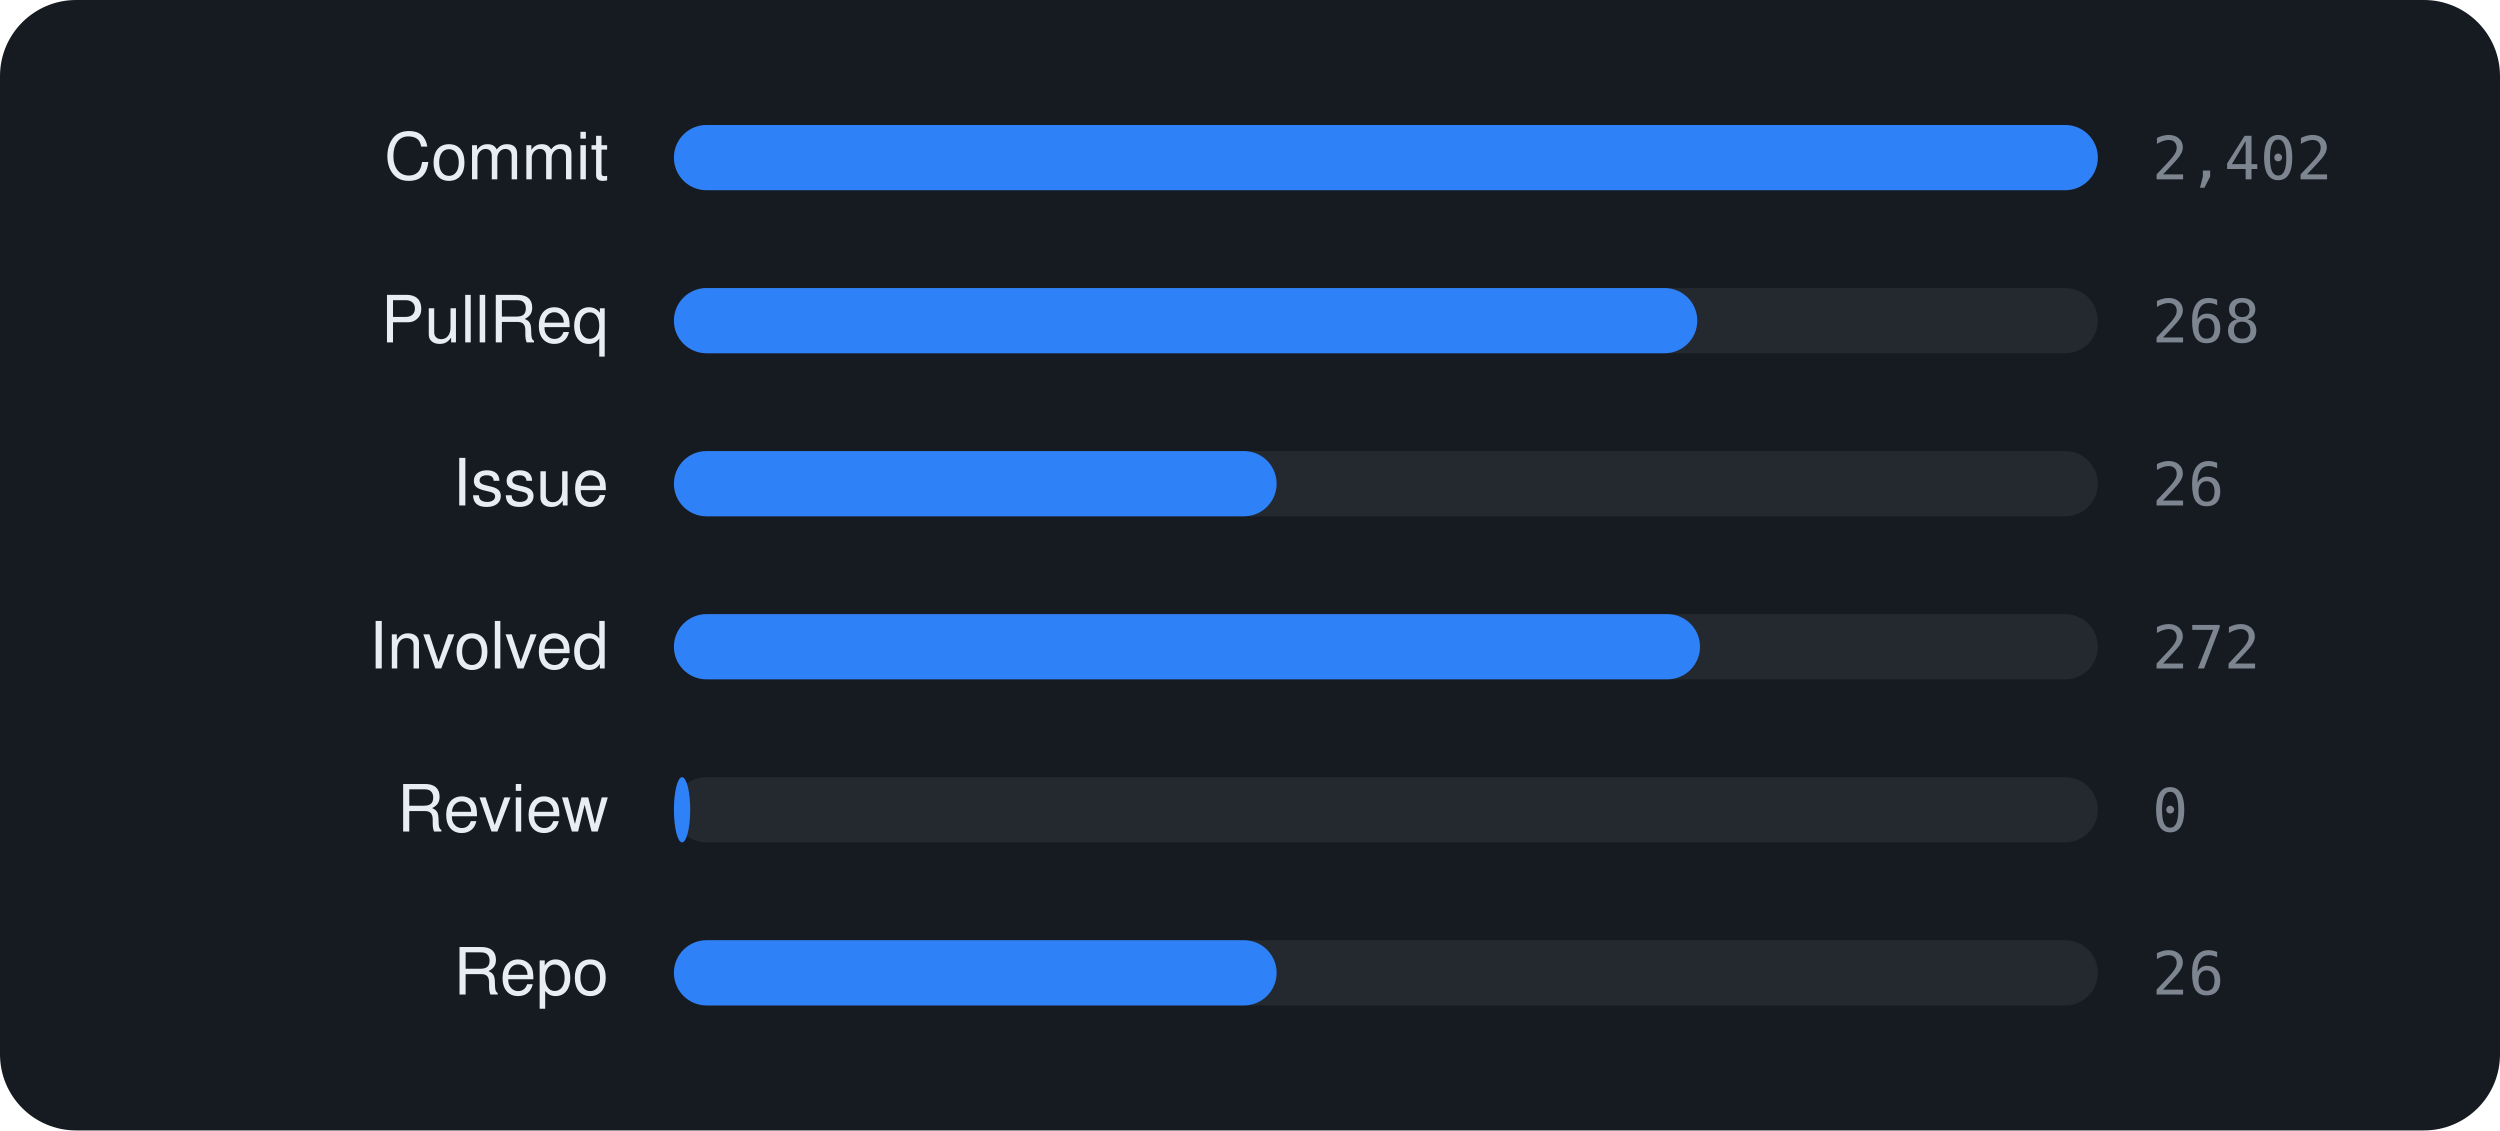
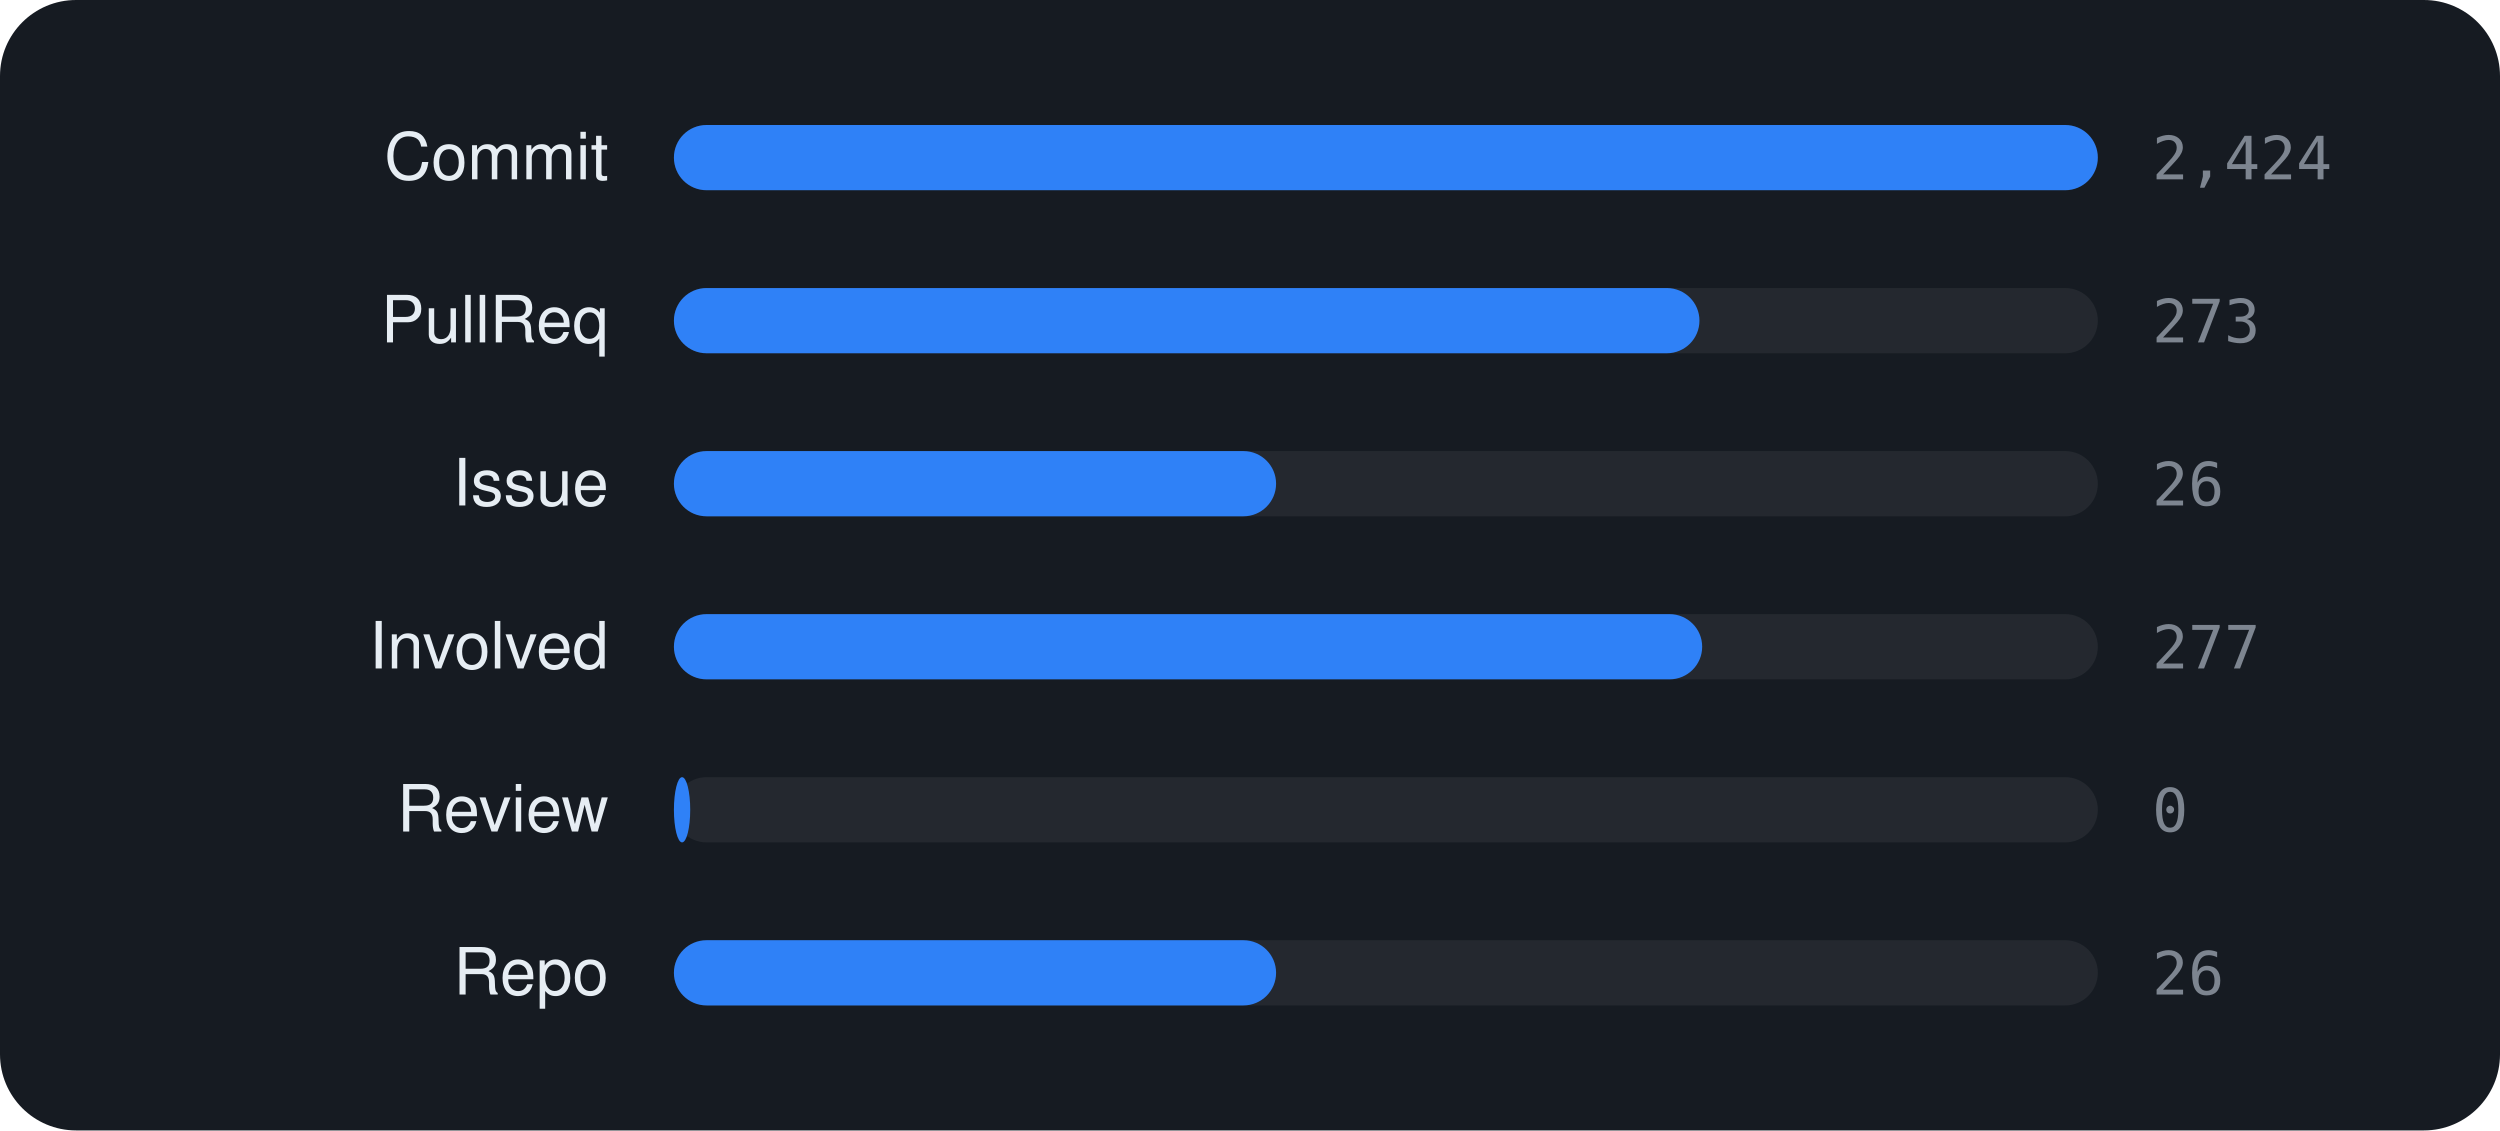
<svg xmlns="http://www.w3.org/2000/svg" viewBox="0 0 460 208" width="460" height="208" font-family="-apple-system,BlinkMacSystemFont,'Segoe UI',Helvetica,Arial,sans-serif">
  <rect width="460" height="208" rx="14" fill="#161b22" />
  <text x="112" y="33" text-anchor="end" font-size="12" fill="#e6edf3">Commit</text>
  <rect x="124" y="23" width="262" height="12" rx="6" fill="rgba(255,255,255,0.06)" />
  <rect x="124" y="23" width="262.0" height="12" rx="6" fill="#2f81f7" />
-   <text x="396" y="33" font-size="11" font-family="monospace" fill="#7d8590">2,402</text>
+   <text x="396" y="33" font-size="11" font-family="monospace" fill="#7d8590">2,424</text>
  <text x="112" y="63" text-anchor="end" font-size="12" fill="#e6edf3">PullReq</text>
  <rect x="124" y="53" width="262" height="12" rx="6" fill="rgba(255,255,255,0.06)" />
-   <rect x="124" y="53" width="188.3" height="12" rx="6" fill="#2f81f7" />
-   <text x="396" y="63" font-size="11" font-family="monospace" fill="#7d8590">268</text>
+   <rect x="124" y="53" width="188.7" height="12" rx="6" fill="#2f81f7" />
+   <text x="396" y="63" font-size="11" font-family="monospace" fill="#7d8590">273</text>
  <text x="112" y="93" text-anchor="end" font-size="12" fill="#e6edf3">Issue</text>
  <rect x="124" y="83" width="262" height="12" rx="6" fill="rgba(255,255,255,0.06)" />
-   <rect x="124" y="83" width="110.9" height="12" rx="6" fill="#2f81f7" />
+   <rect x="124" y="83" width="110.8" height="12" rx="6" fill="#2f81f7" />
  <text x="396" y="93" font-size="11" font-family="monospace" fill="#7d8590">26</text>
  <text x="112" y="123" text-anchor="end" font-size="12" fill="#e6edf3">Involved</text>
  <rect x="124" y="113" width="262" height="12" rx="6" fill="rgba(255,255,255,0.06)" />
-   <rect x="124" y="113" width="188.8" height="12" rx="6" fill="#2f81f7" />
-   <text x="396" y="123" font-size="11" font-family="monospace" fill="#7d8590">272</text>
+   <rect x="124" y="113" width="189.2" height="12" rx="6" fill="#2f81f7" />
+   <text x="396" y="123" font-size="11" font-family="monospace" fill="#7d8590">277</text>
  <text x="112" y="153" text-anchor="end" font-size="12" fill="#e6edf3">Review</text>
  <rect x="124" y="143" width="262" height="12" rx="6" fill="rgba(255,255,255,0.06)" />
  <rect x="124" y="143" width="3.0" height="12" rx="6" fill="#2f81f7" />
  <text x="396" y="153" font-size="11" font-family="monospace" fill="#7d8590">0</text>
  <text x="112" y="183" text-anchor="end" font-size="12" fill="#e6edf3">Repo</text>
  <rect x="124" y="173" width="262" height="12" rx="6" fill="rgba(255,255,255,0.06)" />
-   <rect x="124" y="173" width="110.9" height="12" rx="6" fill="#2f81f7" />
+   <rect x="124" y="173" width="110.8" height="12" rx="6" fill="#2f81f7" />
  <text x="396" y="183" font-size="11" font-family="monospace" fill="#7d8590">26</text>
</svg>
